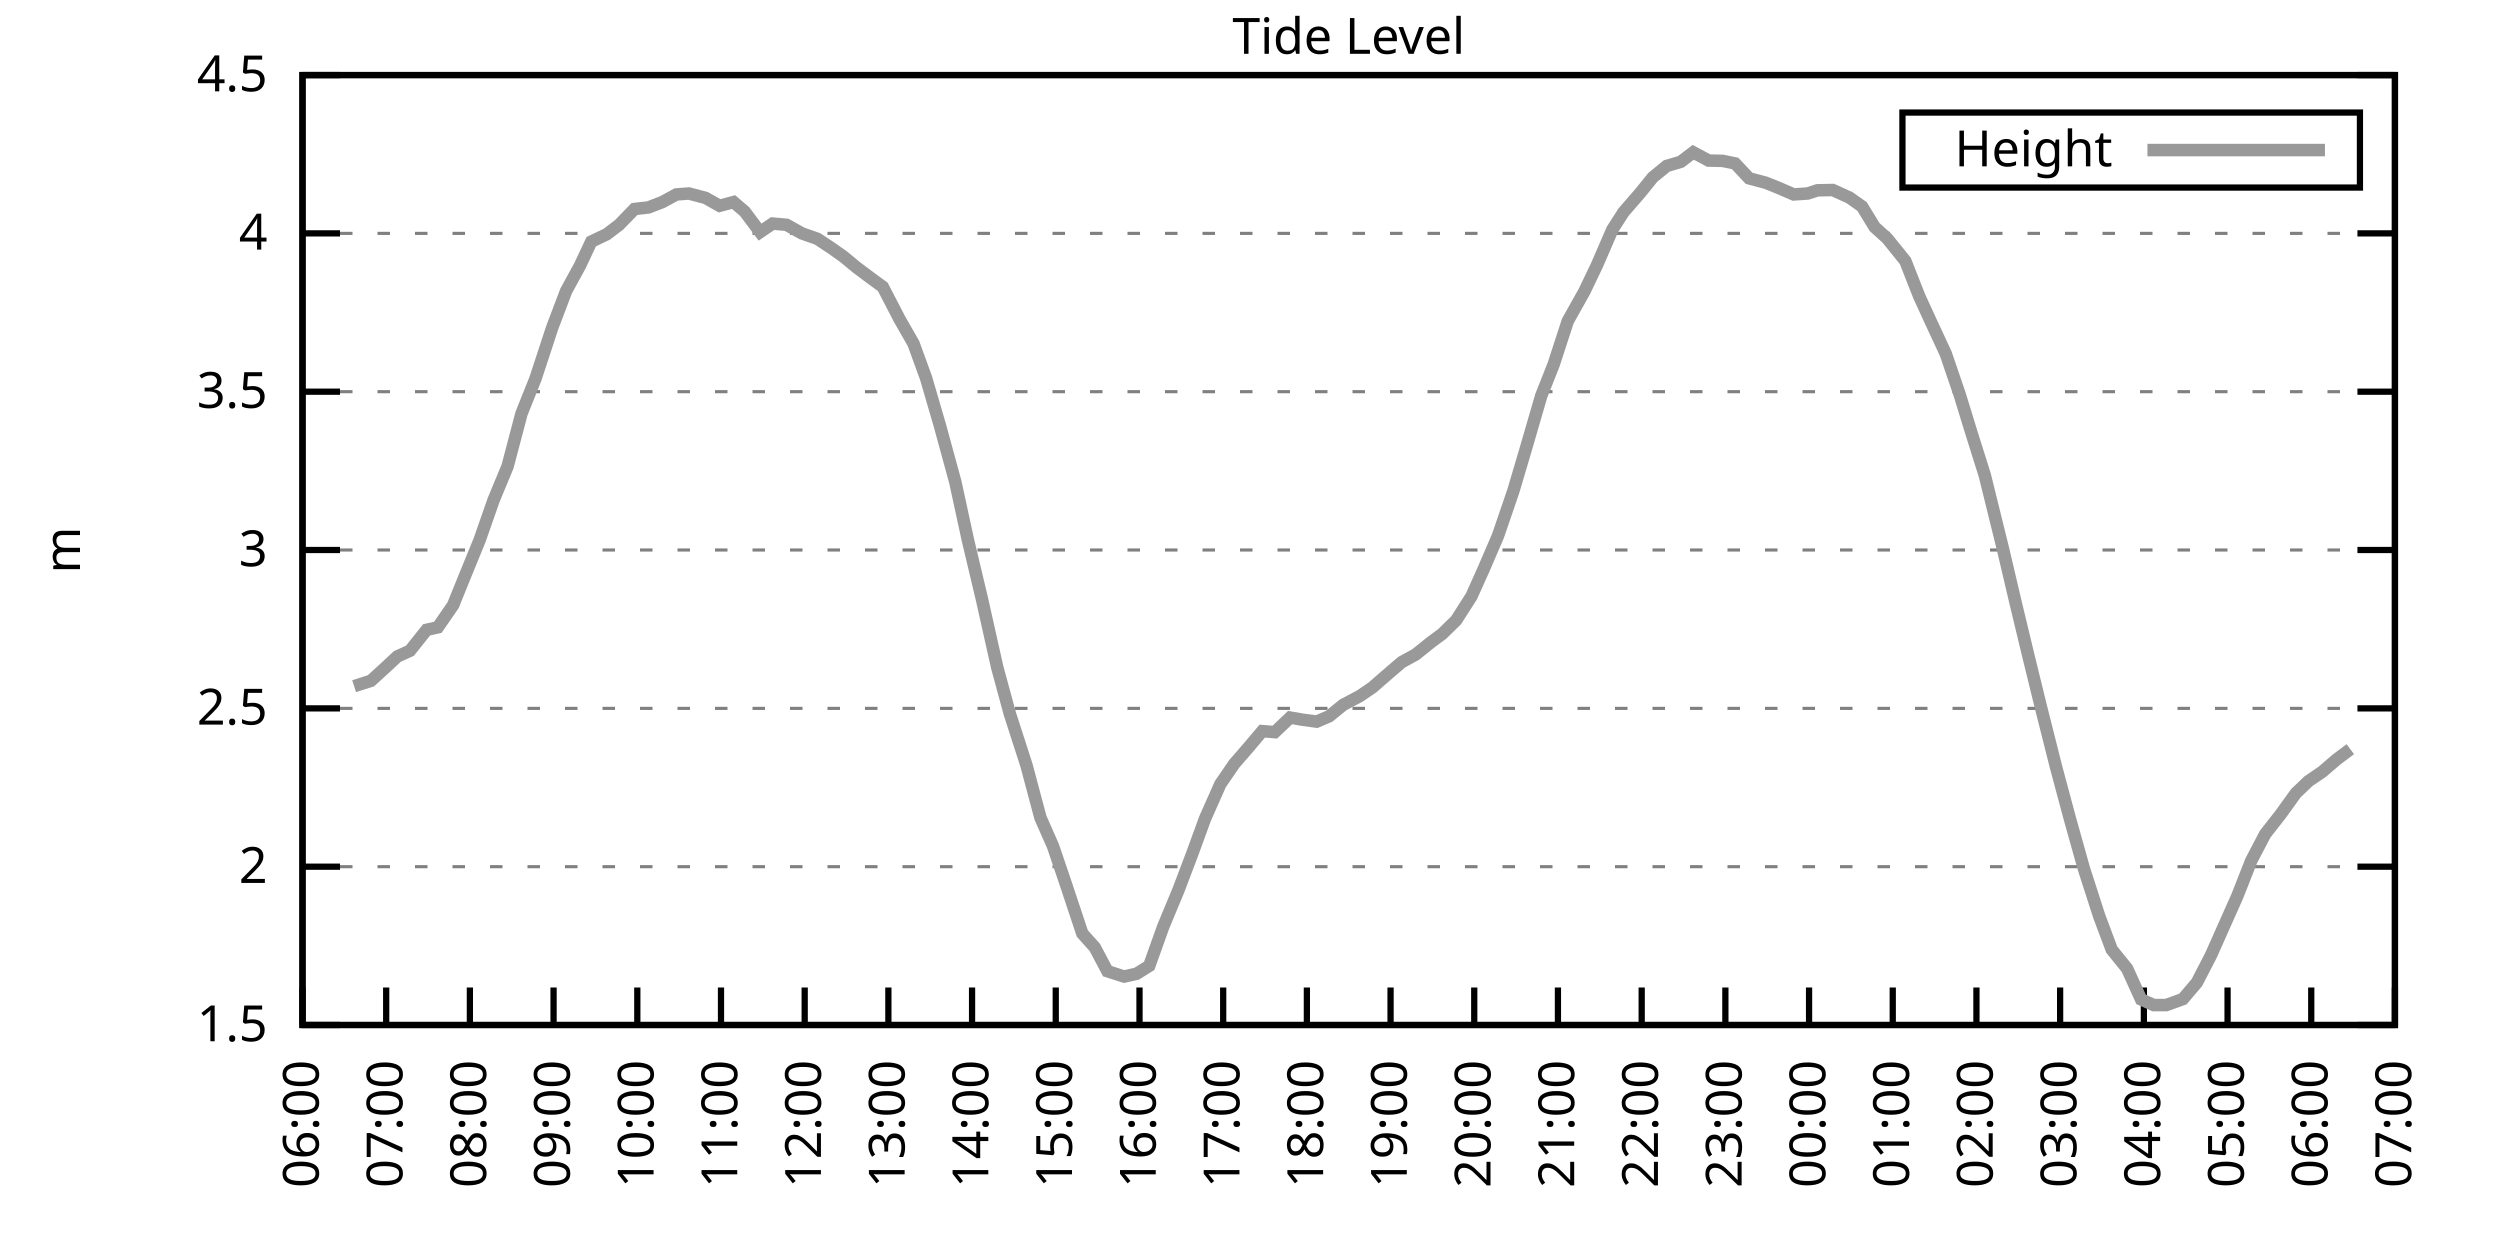
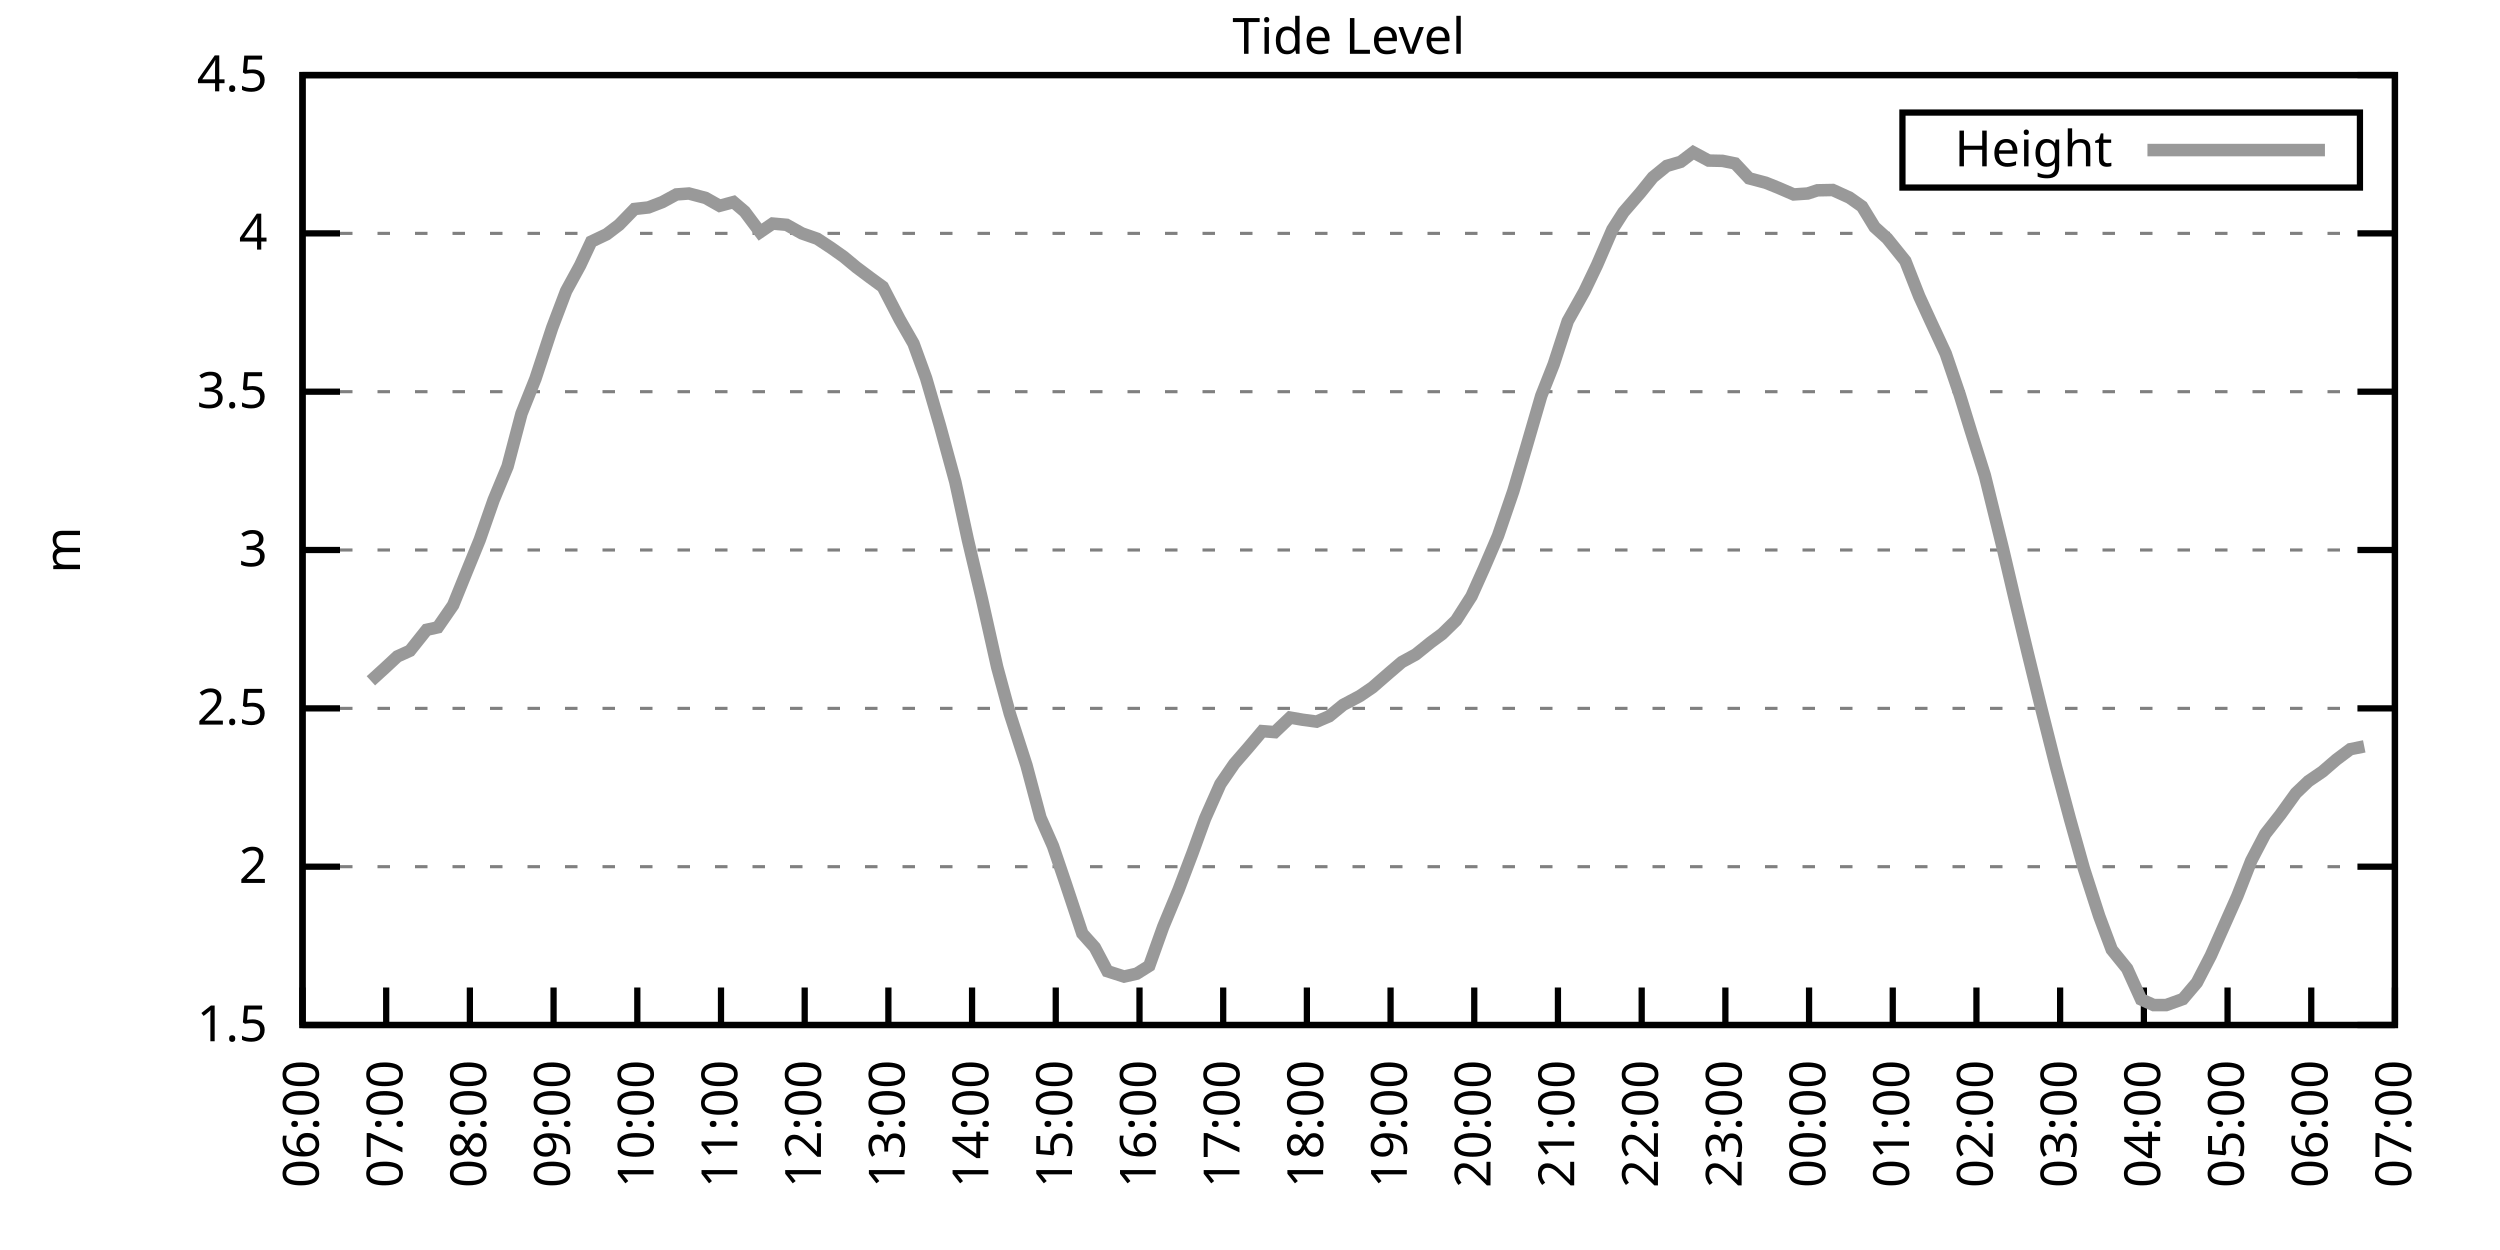
<svg xmlns="http://www.w3.org/2000/svg" xmlns:xlink="http://www.w3.org/1999/xlink" width="400" height="200" viewBox="0 0 400 200">
  <g id="gnuplot_canvas">
    <rect x="0" y="0" width="400" height="200" fill="none" />
    <defs>
      <circle id="gpDot" r="0.5" stroke-width="0.5" stroke="currentColor" />
      <path id="gpPt0" stroke-width="0.333" stroke="currentColor" d="M-1,0 h2 M0,-1 v2" />
      <path id="gpPt1" stroke-width="0.333" stroke="currentColor" d="M-1,-1 L1,1 M1,-1 L-1,1" />
      <path id="gpPt2" stroke-width="0.333" stroke="currentColor" d="M-1,0 L1,0 M0,-1 L0,1 M-1,-1 L1,1 M-1,1 L1,-1" />
      <rect id="gpPt3" stroke-width="0.333" stroke="currentColor" x="-1" y="-1" width="2" height="2" />
      <rect id="gpPt4" stroke-width="0.333" stroke="currentColor" fill="currentColor" x="-1" y="-1" width="2" height="2" />
      <circle id="gpPt5" stroke-width="0.333" stroke="currentColor" cx="0" cy="0" r="1" />
      <use xlink:href="#gpPt5" id="gpPt6" fill="currentColor" stroke="none" />
      <path id="gpPt7" stroke-width="0.333" stroke="currentColor" d="M0,-1.33 L-1.33,0.67 L1.33,0.67 z" />
      <use xlink:href="#gpPt7" id="gpPt8" fill="currentColor" stroke="none" />
      <use xlink:href="#gpPt7" id="gpPt9" stroke="currentColor" transform="rotate(180)" />
      <use xlink:href="#gpPt9" id="gpPt10" fill="currentColor" stroke="none" />
      <use xlink:href="#gpPt3" id="gpPt11" stroke="currentColor" transform="rotate(45)" />
      <use xlink:href="#gpPt11" id="gpPt12" fill="currentColor" stroke="none" />
      <path id="gpPt13" stroke-width="0.333" stroke="currentColor" d="M0,1.330 L1.265,0.411 L0.782,-1.067 L-0.782,-1.076 L-1.265,0.411 z" />
      <use xlink:href="#gpPt13" id="gpPt14" fill="currentColor" stroke="none" />
      <filter id="textbox" filterUnits="objectBoundingBox" x="0" y="0" height="1" width="1">
        <feFlood flood-color="white" flood-opacity="1" result="bgnd" />
        <feComposite in="SourceGraphic" in2="bgnd" operator="atop" />
      </filter>
      <filter id="greybox" filterUnits="objectBoundingBox" x="0" y="0" height="1" width="1">
        <feFlood flood-color="lightgrey" flood-opacity="1" result="grey" />
        <feComposite in="SourceGraphic" in2="grey" operator="atop" />
      </filter>
    </defs>
    <g fill="none" color="white" stroke="currentColor" stroke-width="1.00" stroke-linecap="butt" stroke-linejoin="miter">
</g>
    <g fill="none" color="black" stroke="currentColor" stroke-width="1.00" stroke-linecap="butt" stroke-linejoin="miter">
      <g stroke="none" shape-rendering="crispEdges">
        <polygon fill="rgb(255, 255, 255)" points="48.40,164.00 383.18,164.00 383.18,12.02 48.40,12.02 " />
      </g>
    </g>
    <g fill="none" color="black" stroke="currentColor" stroke-width="1.00" stroke-linecap="butt" stroke-linejoin="miter">
</g>
    <g fill="none" color="black" stroke="black" stroke-width="0.50" stroke-linecap="butt" stroke-linejoin="miter">
</g>
    <g fill="none" color="gray" stroke="currentColor" stroke-width="0.50" stroke-linecap="butt" stroke-linejoin="miter">
      <path stroke="gray" stroke-dasharray="2,4" class="gridline" d="M48.40,164.00 L383.19,164.00  " />
    </g>
    <g fill="none" color="gray" stroke="gray" stroke-width="1.00" stroke-linecap="butt" stroke-linejoin="miter">
</g>
    <g fill="none" color="black" stroke="currentColor" stroke-width="1.00" stroke-linecap="butt" stroke-linejoin="miter">
      <path stroke="black" d="M48.40,164.00 L54.40,164.00 M383.19,164.00 L377.19,164.00  " />
      <g transform="translate(42.80,166.60)" stroke="none" fill="black" font-family="Sans" font-size="8.00" text-anchor="end">
        <text>
          <tspan font-family="Sans"> 1.5</tspan>
        </text>
      </g>
    </g>
    <g fill="none" color="black" stroke="currentColor" stroke-width="1.00" stroke-linecap="butt" stroke-linejoin="miter">
</g>
    <g fill="none" color="black" stroke="black" stroke-width="0.50" stroke-linecap="butt" stroke-linejoin="miter">
</g>
    <g fill="none" color="gray" stroke="currentColor" stroke-width="0.50" stroke-linecap="butt" stroke-linejoin="miter">
      <path stroke="gray" stroke-dasharray="2,4" class="gridline" d="M48.40,138.67 L383.19,138.67  " />
    </g>
    <g fill="none" color="gray" stroke="gray" stroke-width="1.00" stroke-linecap="butt" stroke-linejoin="miter">
</g>
    <g fill="none" color="black" stroke="currentColor" stroke-width="1.00" stroke-linecap="butt" stroke-linejoin="miter">
      <path stroke="black" d="M48.40,138.67 L54.40,138.67 M383.19,138.67 L377.19,138.67  " />
      <g transform="translate(42.80,141.27)" stroke="none" fill="black" font-family="Sans" font-size="8.00" text-anchor="end">
        <text>
          <tspan font-family="Sans"> 2</tspan>
        </text>
      </g>
    </g>
    <g fill="none" color="black" stroke="currentColor" stroke-width="1.00" stroke-linecap="butt" stroke-linejoin="miter">
</g>
    <g fill="none" color="black" stroke="black" stroke-width="0.50" stroke-linecap="butt" stroke-linejoin="miter">
</g>
    <g fill="none" color="gray" stroke="currentColor" stroke-width="0.50" stroke-linecap="butt" stroke-linejoin="miter">
      <path stroke="gray" stroke-dasharray="2,4" class="gridline" d="M48.40,113.34 L383.19,113.34  " />
    </g>
    <g fill="none" color="gray" stroke="gray" stroke-width="1.00" stroke-linecap="butt" stroke-linejoin="miter">
</g>
    <g fill="none" color="black" stroke="currentColor" stroke-width="1.00" stroke-linecap="butt" stroke-linejoin="miter">
      <path stroke="black" d="M48.40,113.34 L54.40,113.34 M383.19,113.34 L377.19,113.34  " />
      <g transform="translate(42.80,115.94)" stroke="none" fill="black" font-family="Sans" font-size="8.00" text-anchor="end">
        <text>
          <tspan font-family="Sans"> 2.5</tspan>
        </text>
      </g>
    </g>
    <g fill="none" color="black" stroke="currentColor" stroke-width="1.00" stroke-linecap="butt" stroke-linejoin="miter">
</g>
    <g fill="none" color="black" stroke="black" stroke-width="0.50" stroke-linecap="butt" stroke-linejoin="miter">
</g>
    <g fill="none" color="gray" stroke="currentColor" stroke-width="0.50" stroke-linecap="butt" stroke-linejoin="miter">
      <path stroke="gray" stroke-dasharray="2,4" class="gridline" d="M48.40,88.00 L383.19,88.00  " />
    </g>
    <g fill="none" color="gray" stroke="gray" stroke-width="1.00" stroke-linecap="butt" stroke-linejoin="miter">
</g>
    <g fill="none" color="black" stroke="currentColor" stroke-width="1.00" stroke-linecap="butt" stroke-linejoin="miter">
      <path stroke="black" d="M48.40,88.00 L54.40,88.00 M383.19,88.00 L377.19,88.00  " />
      <g transform="translate(42.80,90.60)" stroke="none" fill="black" font-family="Sans" font-size="8.00" text-anchor="end">
        <text>
          <tspan font-family="Sans"> 3</tspan>
        </text>
      </g>
    </g>
    <g fill="none" color="black" stroke="currentColor" stroke-width="1.00" stroke-linecap="butt" stroke-linejoin="miter">
</g>
    <g fill="none" color="black" stroke="black" stroke-width="0.50" stroke-linecap="butt" stroke-linejoin="miter">
</g>
    <g fill="none" color="gray" stroke="currentColor" stroke-width="0.50" stroke-linecap="butt" stroke-linejoin="miter">
      <path stroke="gray" stroke-dasharray="2,4" class="gridline" d="M48.40,62.67 L383.19,62.67  " />
    </g>
    <g fill="none" color="gray" stroke="gray" stroke-width="1.00" stroke-linecap="butt" stroke-linejoin="miter">
</g>
    <g fill="none" color="black" stroke="currentColor" stroke-width="1.00" stroke-linecap="butt" stroke-linejoin="miter">
      <path stroke="black" d="M48.40,62.67 L54.40,62.67 M383.19,62.67 L377.19,62.67  " />
      <g transform="translate(42.80,65.27)" stroke="none" fill="black" font-family="Sans" font-size="8.00" text-anchor="end">
        <text>
          <tspan font-family="Sans"> 3.5</tspan>
        </text>
      </g>
    </g>
    <g fill="none" color="black" stroke="currentColor" stroke-width="1.00" stroke-linecap="butt" stroke-linejoin="miter">
</g>
    <g fill="none" color="black" stroke="black" stroke-width="0.50" stroke-linecap="butt" stroke-linejoin="miter">
</g>
    <g fill="none" color="gray" stroke="currentColor" stroke-width="0.50" stroke-linecap="butt" stroke-linejoin="miter">
      <path stroke="gray" stroke-dasharray="2,4" class="gridline" d="M48.40,37.34 L383.19,37.34  " />
    </g>
    <g fill="none" color="gray" stroke="gray" stroke-width="1.00" stroke-linecap="butt" stroke-linejoin="miter">
</g>
    <g fill="none" color="black" stroke="currentColor" stroke-width="1.00" stroke-linecap="butt" stroke-linejoin="miter">
      <path stroke="black" d="M48.40,37.34 L54.40,37.34 M383.19,37.34 L377.19,37.34  " />
      <g transform="translate(42.80,39.94)" stroke="none" fill="black" font-family="Sans" font-size="8.00" text-anchor="end">
        <text>
          <tspan font-family="Sans"> 4</tspan>
        </text>
      </g>
    </g>
    <g fill="none" color="black" stroke="currentColor" stroke-width="1.00" stroke-linecap="butt" stroke-linejoin="miter">
</g>
    <g fill="none" color="black" stroke="black" stroke-width="0.50" stroke-linecap="butt" stroke-linejoin="miter">
</g>
    <g fill="none" color="gray" stroke="currentColor" stroke-width="0.50" stroke-linecap="butt" stroke-linejoin="miter">
      <path stroke="gray" stroke-dasharray="2,4" class="gridline" d="M48.40,12.01 L383.19,12.01  " />
    </g>
    <g fill="none" color="gray" stroke="gray" stroke-width="1.00" stroke-linecap="butt" stroke-linejoin="miter">
</g>
    <g fill="none" color="black" stroke="currentColor" stroke-width="1.00" stroke-linecap="butt" stroke-linejoin="miter">
      <path stroke="black" d="M48.40,12.01 L54.40,12.01 M383.19,12.01 L377.19,12.01  " />
      <g transform="translate(42.80,14.61)" stroke="none" fill="black" font-family="Sans" font-size="8.00" text-anchor="end">
        <text>
          <tspan font-family="Sans"> 4.5</tspan>
        </text>
      </g>
    </g>
    <g fill="none" color="black" stroke="currentColor" stroke-width="1.00" stroke-linecap="butt" stroke-linejoin="miter">
      <path stroke="black" d="M48.40,164.00 L48.40,158.00  " />
      <g transform="translate(51.00,169.60) rotate(270.00)" stroke="none" fill="black" font-family="Sans" font-size="8.00" text-anchor="end">
        <text>
          <tspan font-family="Sans">06:00</tspan>
        </text>
      </g>
    </g>
    <g fill="none" color="black" stroke="currentColor" stroke-width="1.00" stroke-linecap="butt" stroke-linejoin="miter">
      <path stroke="black" d="M61.79,164.00 L61.79,158.00  " />
      <g transform="translate(64.39,169.60) rotate(270.00)" stroke="none" fill="black" font-family="Sans" font-size="8.00" text-anchor="end">
        <text>
          <tspan font-family="Sans">07:00</tspan>
        </text>
      </g>
    </g>
    <g fill="none" color="black" stroke="currentColor" stroke-width="1.00" stroke-linecap="butt" stroke-linejoin="miter">
      <path stroke="black" d="M75.18,164.00 L75.18,158.00  " />
      <g transform="translate(77.78,169.60) rotate(270.00)" stroke="none" fill="black" font-family="Sans" font-size="8.00" text-anchor="end">
        <text>
          <tspan font-family="Sans">08:00</tspan>
        </text>
      </g>
    </g>
    <g fill="none" color="black" stroke="currentColor" stroke-width="1.00" stroke-linecap="butt" stroke-linejoin="miter">
      <path stroke="black" d="M88.57,164.00 L88.57,158.00  " />
      <g transform="translate(91.17,169.60) rotate(270.00)" stroke="none" fill="black" font-family="Sans" font-size="8.00" text-anchor="end">
        <text>
          <tspan font-family="Sans">09:00</tspan>
        </text>
      </g>
    </g>
    <g fill="none" color="black" stroke="currentColor" stroke-width="1.00" stroke-linecap="butt" stroke-linejoin="miter">
      <path stroke="black" d="M101.97,164.00 L101.97,158.00  " />
      <g transform="translate(104.57,169.60) rotate(270.00)" stroke="none" fill="black" font-family="Sans" font-size="8.00" text-anchor="end">
        <text>
          <tspan font-family="Sans">10:00</tspan>
        </text>
      </g>
    </g>
    <g fill="none" color="black" stroke="currentColor" stroke-width="1.00" stroke-linecap="butt" stroke-linejoin="miter">
      <path stroke="black" d="M115.36,164.00 L115.36,158.00  " />
      <g transform="translate(117.96,169.60) rotate(270.00)" stroke="none" fill="black" font-family="Sans" font-size="8.00" text-anchor="end">
        <text>
          <tspan font-family="Sans">11:00</tspan>
        </text>
      </g>
    </g>
    <g fill="none" color="black" stroke="currentColor" stroke-width="1.00" stroke-linecap="butt" stroke-linejoin="miter">
      <path stroke="black" d="M128.75,164.00 L128.75,158.00  " />
      <g transform="translate(131.35,169.60) rotate(270.00)" stroke="none" fill="black" font-family="Sans" font-size="8.00" text-anchor="end">
        <text>
          <tspan font-family="Sans">12:00</tspan>
        </text>
      </g>
    </g>
    <g fill="none" color="black" stroke="currentColor" stroke-width="1.00" stroke-linecap="butt" stroke-linejoin="miter">
      <path stroke="black" d="M142.14,164.00 L142.14,158.00  " />
      <g transform="translate(144.74,169.60) rotate(270.00)" stroke="none" fill="black" font-family="Sans" font-size="8.00" text-anchor="end">
        <text>
          <tspan font-family="Sans">13:00</tspan>
        </text>
      </g>
    </g>
    <g fill="none" color="black" stroke="currentColor" stroke-width="1.00" stroke-linecap="butt" stroke-linejoin="miter">
      <path stroke="black" d="M155.53,164.00 L155.53,158.00  " />
      <g transform="translate(158.13,169.60) rotate(270.00)" stroke="none" fill="black" font-family="Sans" font-size="8.00" text-anchor="end">
        <text>
          <tspan font-family="Sans">14:00</tspan>
        </text>
      </g>
    </g>
    <g fill="none" color="black" stroke="currentColor" stroke-width="1.00" stroke-linecap="butt" stroke-linejoin="miter">
      <path stroke="black" d="M168.92,164.00 L168.92,158.00  " />
      <g transform="translate(171.52,169.60) rotate(270.00)" stroke="none" fill="black" font-family="Sans" font-size="8.00" text-anchor="end">
        <text>
          <tspan font-family="Sans">15:00</tspan>
        </text>
      </g>
    </g>
    <g fill="none" color="black" stroke="currentColor" stroke-width="1.00" stroke-linecap="butt" stroke-linejoin="miter">
      <path stroke="black" d="M182.32,164.00 L182.32,158.00  " />
      <g transform="translate(184.92,169.60) rotate(270.00)" stroke="none" fill="black" font-family="Sans" font-size="8.00" text-anchor="end">
        <text>
          <tspan font-family="Sans">16:00</tspan>
        </text>
      </g>
    </g>
    <g fill="none" color="black" stroke="currentColor" stroke-width="1.00" stroke-linecap="butt" stroke-linejoin="miter">
      <path stroke="black" d="M195.71,164.00 L195.71,158.00  " />
      <g transform="translate(198.31,169.60) rotate(270.00)" stroke="none" fill="black" font-family="Sans" font-size="8.00" text-anchor="end">
        <text>
          <tspan font-family="Sans">17:00</tspan>
        </text>
      </g>
    </g>
    <g fill="none" color="black" stroke="currentColor" stroke-width="1.00" stroke-linecap="butt" stroke-linejoin="miter">
      <path stroke="black" d="M209.10,164.00 L209.10,158.00  " />
      <g transform="translate(211.70,169.60) rotate(270.00)" stroke="none" fill="black" font-family="Sans" font-size="8.00" text-anchor="end">
        <text>
          <tspan font-family="Sans">18:00</tspan>
        </text>
      </g>
    </g>
    <g fill="none" color="black" stroke="currentColor" stroke-width="1.00" stroke-linecap="butt" stroke-linejoin="miter">
      <path stroke="black" d="M222.49,164.00 L222.49,158.00  " />
      <g transform="translate(225.09,169.60) rotate(270.00)" stroke="none" fill="black" font-family="Sans" font-size="8.00" text-anchor="end">
        <text>
          <tspan font-family="Sans">19:00</tspan>
        </text>
      </g>
    </g>
    <g fill="none" color="black" stroke="currentColor" stroke-width="1.00" stroke-linecap="butt" stroke-linejoin="miter">
      <path stroke="black" d="M235.88,164.00 L235.88,158.00  " />
      <g transform="translate(238.48,169.60) rotate(270.00)" stroke="none" fill="black" font-family="Sans" font-size="8.00" text-anchor="end">
        <text>
          <tspan font-family="Sans">20:00</tspan>
        </text>
      </g>
    </g>
    <g fill="none" color="black" stroke="currentColor" stroke-width="1.00" stroke-linecap="butt" stroke-linejoin="miter">
      <path stroke="black" d="M249.27,164.00 L249.27,158.00  " />
      <g transform="translate(251.87,169.60) rotate(270.00)" stroke="none" fill="black" font-family="Sans" font-size="8.00" text-anchor="end">
        <text>
          <tspan font-family="Sans">21:00</tspan>
        </text>
      </g>
    </g>
    <g fill="none" color="black" stroke="currentColor" stroke-width="1.00" stroke-linecap="butt" stroke-linejoin="miter">
      <path stroke="black" d="M262.67,164.00 L262.67,158.00  " />
      <g transform="translate(265.27,169.60) rotate(270.00)" stroke="none" fill="black" font-family="Sans" font-size="8.00" text-anchor="end">
        <text>
          <tspan font-family="Sans">22:00</tspan>
        </text>
      </g>
    </g>
    <g fill="none" color="black" stroke="currentColor" stroke-width="1.00" stroke-linecap="butt" stroke-linejoin="miter">
      <path stroke="black" d="M276.06,164.00 L276.06,158.00  " />
      <g transform="translate(278.66,169.60) rotate(270.00)" stroke="none" fill="black" font-family="Sans" font-size="8.00" text-anchor="end">
        <text>
          <tspan font-family="Sans">23:00</tspan>
        </text>
      </g>
    </g>
    <g fill="none" color="black" stroke="currentColor" stroke-width="1.00" stroke-linecap="butt" stroke-linejoin="miter">
      <path stroke="black" d="M289.45,164.00 L289.45,158.00  " />
      <g transform="translate(292.05,169.60) rotate(270.00)" stroke="none" fill="black" font-family="Sans" font-size="8.00" text-anchor="end">
        <text>
          <tspan font-family="Sans">00:00</tspan>
        </text>
      </g>
    </g>
    <g fill="none" color="black" stroke="currentColor" stroke-width="1.00" stroke-linecap="butt" stroke-linejoin="miter">
      <path stroke="black" d="M302.84,164.00 L302.84,158.00  " />
      <g transform="translate(305.44,169.60) rotate(270.00)" stroke="none" fill="black" font-family="Sans" font-size="8.00" text-anchor="end">
        <text>
          <tspan font-family="Sans">01:00</tspan>
        </text>
      </g>
    </g>
    <g fill="none" color="black" stroke="currentColor" stroke-width="1.00" stroke-linecap="butt" stroke-linejoin="miter">
      <path stroke="black" d="M316.23,164.00 L316.23,158.00  " />
      <g transform="translate(318.83,169.60) rotate(270.00)" stroke="none" fill="black" font-family="Sans" font-size="8.00" text-anchor="end">
        <text>
          <tspan font-family="Sans">02:00</tspan>
        </text>
      </g>
    </g>
    <g fill="none" color="black" stroke="currentColor" stroke-width="1.00" stroke-linecap="butt" stroke-linejoin="miter">
      <path stroke="black" d="M329.62,164.00 L329.62,158.00  " />
      <g transform="translate(332.22,169.60) rotate(270.00)" stroke="none" fill="black" font-family="Sans" font-size="8.00" text-anchor="end">
        <text>
          <tspan font-family="Sans">03:00</tspan>
        </text>
      </g>
    </g>
    <g fill="none" color="black" stroke="currentColor" stroke-width="1.00" stroke-linecap="butt" stroke-linejoin="miter">
      <path stroke="black" d="M343.02,164.00 L343.02,158.00  " />
      <g transform="translate(345.62,169.60) rotate(270.00)" stroke="none" fill="black" font-family="Sans" font-size="8.00" text-anchor="end">
        <text>
          <tspan font-family="Sans">04:00</tspan>
        </text>
      </g>
    </g>
    <g fill="none" color="black" stroke="currentColor" stroke-width="1.00" stroke-linecap="butt" stroke-linejoin="miter">
      <path stroke="black" d="M356.41,164.00 L356.41,158.00  " />
      <g transform="translate(359.01,169.60) rotate(270.00)" stroke="none" fill="black" font-family="Sans" font-size="8.00" text-anchor="end">
        <text>
          <tspan font-family="Sans">05:00</tspan>
        </text>
      </g>
    </g>
    <g fill="none" color="black" stroke="currentColor" stroke-width="1.00" stroke-linecap="butt" stroke-linejoin="miter">
      <path stroke="black" d="M369.80,164.00 L369.80,158.00  " />
      <g transform="translate(372.40,169.60) rotate(270.00)" stroke="none" fill="black" font-family="Sans" font-size="8.00" text-anchor="end">
        <text>
          <tspan font-family="Sans">06:00</tspan>
        </text>
      </g>
    </g>
    <g fill="none" color="black" stroke="currentColor" stroke-width="1.00" stroke-linecap="butt" stroke-linejoin="miter">
      <path stroke="black" d="M383.19,164.00 L383.19,158.00  " />
      <g transform="translate(385.79,169.60) rotate(270.00)" stroke="none" fill="black" font-family="Sans" font-size="8.00" text-anchor="end">
        <text>
          <tspan font-family="Sans">07:00</tspan>
        </text>
      </g>
    </g>
    <g fill="none" color="black" stroke="currentColor" stroke-width="1.00" stroke-linecap="butt" stroke-linejoin="miter">
</g>
    <g fill="none" color="black" stroke="currentColor" stroke-width="1.00" stroke-linecap="butt" stroke-linejoin="miter">
      <path stroke="black" d="M48.40,12.01 L48.40,164.00 L383.19,164.00 L383.19,12.01 L48.40,12.01 Z  " />
    </g>
    <g fill="none" color="black" stroke="currentColor" stroke-width="1.00" stroke-linecap="butt" stroke-linejoin="miter">
</g>
    <g fill="none" color="black" stroke="currentColor" stroke-width="1.00" stroke-linecap="butt" stroke-linejoin="miter">
      <path stroke="black" d="M304.39,30.01 L304.39,18.01 L377.59,18.01 L377.59,30.01 L304.39,30.01 Z  " />
    </g>
    <g id="Tide_level_plot_1">
      <g fill="none" color="white" stroke="black" stroke-width="2.00" stroke-linecap="butt" stroke-linejoin="miter">
</g>
      <g fill="none" color="black" stroke="currentColor" stroke-width="2.00" stroke-linecap="butt" stroke-linejoin="miter">
        <g transform="translate(337.99,26.61)" stroke="none" fill="black" font-family="Sans" font-size="8.00" text-anchor="end">
          <text>
            <tspan font-family="Sans">Height</tspan>
          </text>
        </g>
      </g>
      <g fill="none" color="black" stroke="currentColor" stroke-width="2.00" stroke-linecap="butt" stroke-linejoin="miter">
-         <path stroke="rgb(153, 153, 153)" d="M343.59,24.01 L371.99,24.01 M56.66,109.79 L59.34,108.93 L61.57,106.90 L63.58,105.03 L65.59,104.12 L68.26,100.77   L70.05,100.37 L72.50,96.82 L74.51,91.86 L76.75,86.38 L78.98,80.00 L81.21,74.63 L83.44,66.17 L85.67,60.60   L88.35,52.44 L90.58,46.56 L92.82,42.46 L94.60,38.66 L97.06,37.49 L99.06,35.97 L101.52,33.44 L103.75,33.19   L105.98,32.33 L108.22,31.11 L110.22,30.96 L112.90,31.67 L115.13,32.93 L117.37,32.33 L119.15,33.85 L121.61,37.14   L123.62,35.77 L125.85,35.97 L128.30,37.34 L130.76,38.20 L132.99,39.67 L135.00,41.09 L137.01,42.76 L139.24,44.43   L141.25,45.90 L143.93,51.07 L146.16,54.97 L148.17,60.49 L150.40,68.14 L152.85,77.11 L154.86,86.38 L157.10,95.81   L159.55,106.75 L161.56,114.15 L164.24,122.46 L166.47,130.82 L168.48,135.38 L170.49,141.30 L173.17,149.36 L175.17,151.59   L177.18,155.39 L179.86,156.25 L181.87,155.79 L183.88,154.53 L186.11,148.29 L188.57,142.37 L190.80,136.49 L192.81,130.97   L195.26,125.45 L197.49,122.20 L199.73,119.62 L201.96,116.98 L203.97,117.14 L206.42,114.81 L208.43,115.16 L210.66,115.46   L212.67,114.60 L214.90,112.78 L217.58,111.36 L219.59,109.99 L222.27,107.66 L224.28,105.94 L226.51,104.72 L228.96,102.75   L230.75,101.43 L232.98,99.25 L235.44,95.40 L237.44,90.94 L239.68,85.73 L242.13,78.58 L244.14,71.79 L246.60,63.33   L248.60,58.27 L250.84,51.38 L253.51,46.61 L255.52,42.41 L257.98,36.73 L259.76,33.95 L262.44,30.86 L264.45,28.37   L266.68,26.55 L268.92,25.89 L270.92,24.37 L273.38,25.69 L275.61,25.74 L277.62,26.15 L279.85,28.53 L282.53,29.24   L284.54,30.05 L286.99,31.11 L289.23,30.96 L290.79,30.45 L293.24,30.40 L295.92,31.62 L297.93,33.04 L299.94,36.33   L301.95,38.15 L304.85,41.75 L307.08,47.42 L308.87,51.32 L311.32,56.59 L313.55,63.13 L315.34,68.96 L317.57,76.05   L320.47,87.80 L322.48,96.36 L324.49,104.72 L326.50,112.93 L328.95,122.66 L331.19,131.02 L333.42,138.97 L335.87,146.57   L337.88,151.94 L340.34,154.98 L342.57,159.90 L344.58,160.81 L346.59,160.81 L349.26,159.85 L351.50,157.21 L353.73,152.90   L357.97,143.38 L360.20,137.71 L362.43,133.45 L364.89,130.31 L367.34,126.91 L369.35,124.99 L371.58,123.47 L373.82,121.54   L376.05,119.87  " />
+         <path stroke="rgb(153, 153, 153)" d="M343.59,24.01 L371.99,24.01 M59.34,108.93 L61.57,106.90 L63.58,105.03 L65.59,104.12 L68.26,100.77 L70.05,100.37   L72.50,96.82 L74.51,91.86 L76.75,86.38 L78.98,80.00 L81.21,74.63 L83.44,66.17 L85.67,60.60 L88.35,52.44   L90.58,46.56 L92.82,42.46 L94.60,38.66 L97.06,37.49 L99.06,35.97 L101.52,33.44 L103.75,33.19 L105.98,32.33   L108.22,31.11 L110.22,30.96 L112.90,31.67 L115.13,32.93 L117.37,32.33 L119.15,33.85 L121.61,37.14 L123.62,35.77   L125.85,35.97 L128.30,37.34 L130.76,38.20 L132.99,39.67 L135.00,41.09 L137.01,42.76 L139.24,44.43 L141.25,45.90   L143.93,51.07 L146.16,54.97 L148.17,60.49 L150.40,68.14 L152.85,77.11 L154.86,86.38 L157.10,95.81 L159.55,106.75   L161.56,114.15 L164.24,122.46 L166.47,130.82 L168.48,135.38 L170.49,141.30 L173.17,149.36 L175.17,151.59 L177.18,155.39   L179.86,156.25 L181.87,155.79 L183.88,154.53 L186.11,148.29 L188.57,142.37 L190.80,136.49 L192.81,130.97 L195.26,125.45   L197.49,122.20 L199.73,119.62 L201.96,116.98 L203.97,117.14 L206.42,114.81 L208.43,115.16 L210.66,115.46 L212.67,114.60   L214.90,112.78 L217.58,111.36 L219.59,109.99 L222.27,107.66 L224.28,105.94 L226.51,104.72 L228.96,102.75 L230.75,101.43   L232.98,99.25 L235.44,95.40 L237.44,90.94 L239.68,85.73 L242.13,78.58 L244.14,71.79 L246.60,63.33 L248.60,58.27   L250.84,51.38 L253.51,46.61 L255.52,42.41 L257.98,36.73 L259.76,33.95 L262.44,30.86 L264.45,28.37 L266.68,26.55   L268.92,25.89 L270.92,24.37 L273.38,25.69 L275.61,25.74 L277.62,26.15 L279.85,28.53 L282.53,29.24 L284.54,30.05   L286.99,31.11 L289.23,30.96 L290.79,30.45 L293.24,30.40 L295.92,31.62 L297.93,33.04 L299.94,36.33 L301.95,38.15   L304.85,41.75 L307.08,47.42 L308.87,51.32 L311.32,56.59 L313.55,63.13 L315.34,68.96 L317.57,76.05 L320.47,87.80   L322.48,96.36 L324.49,104.72 L326.50,112.93 L328.95,122.66 L331.19,131.02 L333.42,138.97 L335.87,146.57 L337.88,151.94   L340.34,154.98 L342.57,159.90 L344.58,160.81 L346.59,160.81 L349.26,159.85 L351.50,157.21 L353.73,152.90 L357.97,143.38   L360.20,137.71 L362.43,133.45 L364.89,130.31 L367.34,126.91 L369.35,124.99 L371.58,123.47 L373.82,121.54 L376.05,119.87   L378.28,119.42  " />
      </g>
    </g>
    <g fill="none" color="black" stroke="currentColor" stroke-width="2.00" stroke-linecap="butt" stroke-linejoin="miter">
</g>
    <g fill="none" color="black" stroke="black" stroke-width="1.00" stroke-linecap="butt" stroke-linejoin="miter">
</g>
    <g fill="none" color="black" stroke="currentColor" stroke-width="1.00" stroke-linecap="butt" stroke-linejoin="miter">
      <path stroke="black" d="M48.40,12.01 L48.40,164.00 L383.19,164.00 L383.19,12.01 L48.40,12.01 Z  " />
      <g transform="translate(12.80,88.01) rotate(270.00)" stroke="none" fill="black" font-family="Sans" font-size="8.00" text-anchor="middle">
        <text>
          <tspan font-family="Sans">m</tspan>
        </text>
      </g>
    </g>
    <g fill="none" color="black" stroke="currentColor" stroke-width="1.00" stroke-linecap="butt" stroke-linejoin="miter">
</g>
    <g fill="none" color="black" stroke="currentColor" stroke-width="1.00" stroke-linecap="butt" stroke-linejoin="miter">
      <g transform="translate(215.79,8.61)" stroke="none" fill="black" font-family="Sans" font-size="8.00" text-anchor="middle">
        <text>
          <tspan font-family="Sans">Tide Level</tspan>
        </text>
      </g>
    </g>
    <g fill="none" color="black" stroke="currentColor" stroke-width="1.00" stroke-linecap="butt" stroke-linejoin="miter">
</g>
  </g>
</svg>
